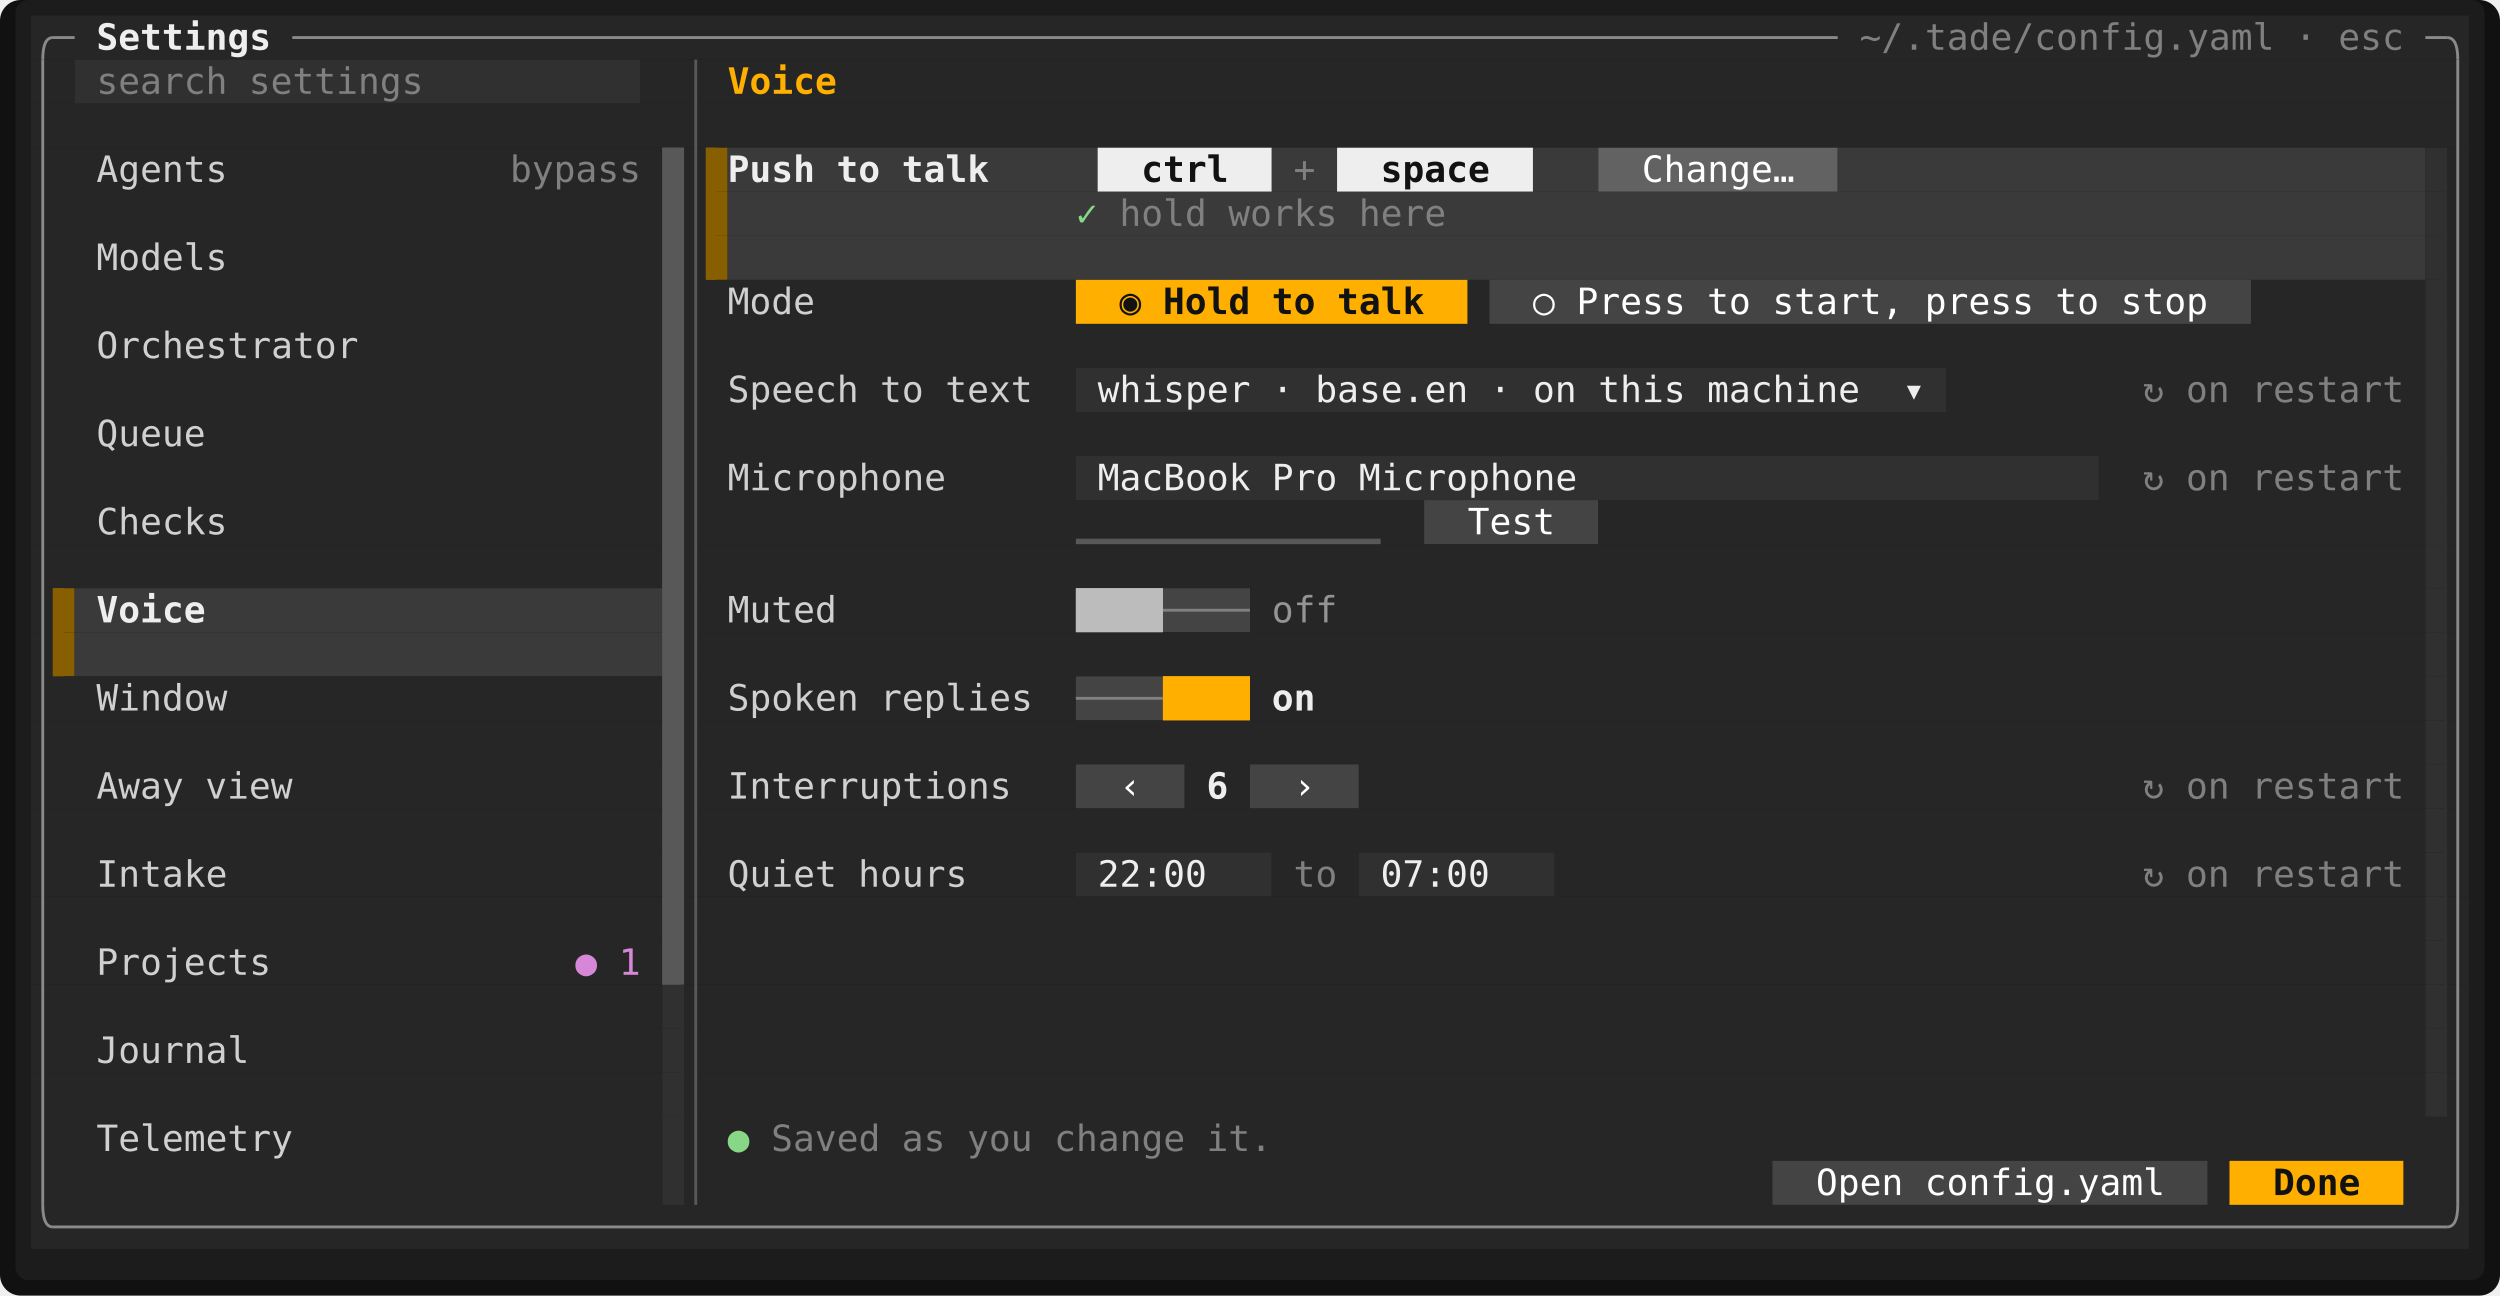
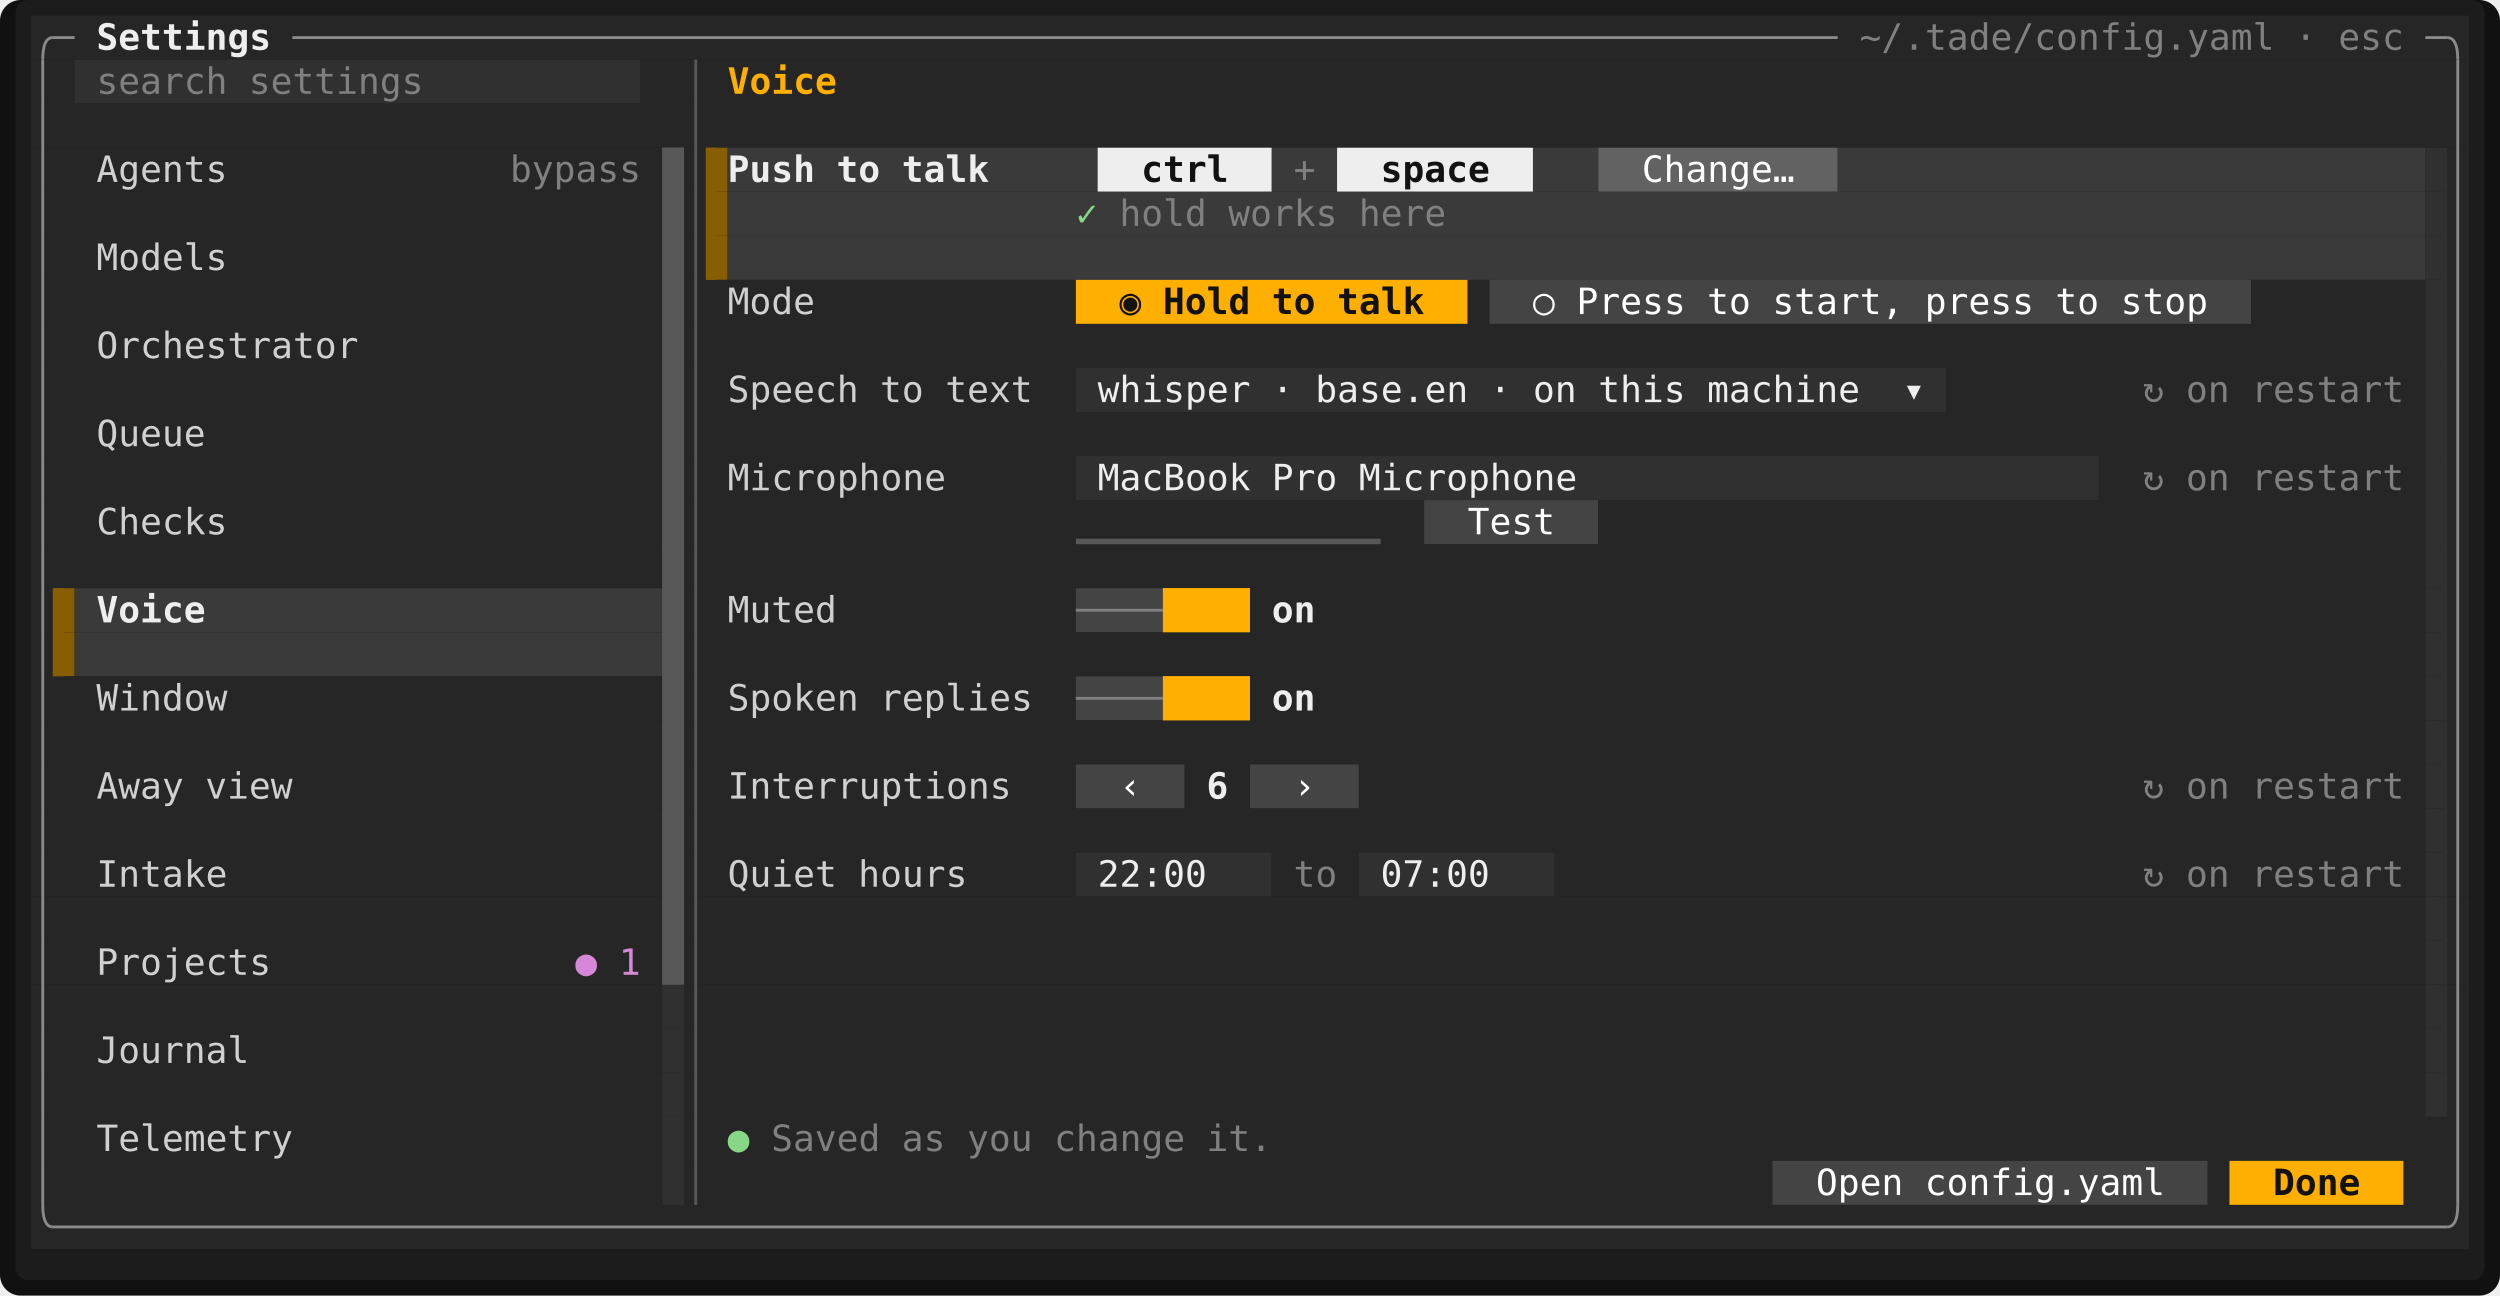
<svg xmlns="http://www.w3.org/2000/svg" viewBox="0 0 964.8 500" width="964.8" height="500" font-family="ui-monospace,SFMono-Regular,Menlo,Consolas,'DejaVu Sans Mono','Liberation Mono',monospace" font-size="14" role="img" aria-label="Tade">
  <rect width="964.8" height="500" rx="8" fill="#111111" />
  <rect x="6" y="0" width="952.8" height="494" rx="5" fill="#1c1c1c" />
  <rect x="12" y="6" width="940.8" height="17" fill="#262626" />
  <rect x="12" y="23" width="16.8" height="17" fill="#262626" />
  <rect x="28.8" y="23" width="218.4" height="17" fill="#303030" />
  <rect x="247.2" y="23" width="705.6" height="17" fill="#262626" />
  <rect x="12" y="40" width="940.8" height="17" fill="#262626" />
  <rect x="12" y="57" width="243.6" height="17" fill="#262626" />
  <rect x="255.6" y="57" width="8.4" height="17" fill="#585858" />
  <rect x="264" y="57" width="8.4" height="17" fill="#262626" />
  <rect x="272.4" y="57" width="8.4" height="17" fill="#875f00" />
  <rect x="280.8" y="57" width="142.8" height="17" fill="#3a3a3a" />
  <rect x="423.6" y="57" width="67.2" height="17" fill="#eeeeee" />
  <rect x="490.8" y="57" width="25.2" height="17" fill="#3a3a3a" />
  <rect x="516" y="57" width="75.6" height="17" fill="#eeeeee" />
  <rect x="591.6" y="57" width="25.2" height="17" fill="#3a3a3a" />
  <rect x="616.8" y="57" width="92.4" height="17" fill="#626262" />
  <rect x="709.2" y="57" width="226.8" height="17" fill="#3a3a3a" />
  <rect x="936" y="57" width="8.4" height="17" fill="#303030" />
  <rect x="944.4" y="57" width="8.4" height="17" fill="#262626" />
  <rect x="12" y="74" width="243.6" height="17" fill="#262626" />
  <rect x="255.6" y="74" width="8.4" height="17" fill="#585858" />
  <rect x="264" y="74" width="8.4" height="17" fill="#262626" />
  <rect x="272.4" y="74" width="8.4" height="17" fill="#875f00" />
  <rect x="280.8" y="74" width="655.2" height="17" fill="#3a3a3a" />
  <rect x="936" y="74" width="8.4" height="17" fill="#303030" />
  <rect x="944.4" y="74" width="8.4" height="17" fill="#262626" />
  <rect x="12" y="91" width="243.6" height="17" fill="#262626" />
  <rect x="255.6" y="91" width="8.4" height="17" fill="#585858" />
  <rect x="264" y="91" width="8.4" height="17" fill="#262626" />
  <rect x="272.4" y="91" width="8.4" height="17" fill="#875f00" />
  <rect x="280.8" y="91" width="655.2" height="17" fill="#3a3a3a" />
  <rect x="936" y="91" width="8.4" height="17" fill="#303030" />
  <rect x="944.4" y="91" width="8.4" height="17" fill="#262626" />
  <rect x="12" y="108" width="243.6" height="17" fill="#262626" />
  <rect x="255.6" y="108" width="8.4" height="17" fill="#585858" />
  <rect x="264" y="108" width="151.2" height="17" fill="#262626" />
  <rect x="415.2" y="108" width="151.2" height="17" fill="#ffaf00" />
  <rect x="566.4" y="108" width="8.4" height="17" fill="#262626" />
  <rect x="574.8" y="108" width="294" height="17" fill="#444444" />
  <rect x="868.8" y="108" width="67.2" height="17" fill="#262626" />
  <rect x="936" y="108" width="8.4" height="17" fill="#303030" />
  <rect x="944.4" y="108" width="8.4" height="17" fill="#262626" />
  <rect x="12" y="125" width="243.6" height="17" fill="#262626" />
  <rect x="255.6" y="125" width="8.4" height="17" fill="#585858" />
  <rect x="264" y="125" width="672" height="17" fill="#262626" />
  <rect x="936" y="125" width="8.4" height="17" fill="#303030" />
  <rect x="944.4" y="125" width="8.4" height="17" fill="#262626" />
  <rect x="12" y="142" width="243.6" height="17" fill="#262626" />
  <rect x="255.6" y="142" width="8.4" height="17" fill="#585858" />
  <rect x="264" y="142" width="151.2" height="17" fill="#262626" />
  <rect x="415.2" y="142" width="336" height="17" fill="#303030" />
  <rect x="751.2" y="142" width="184.8" height="17" fill="#262626" />
  <rect x="936" y="142" width="8.4" height="17" fill="#303030" />
  <rect x="944.4" y="142" width="8.4" height="17" fill="#262626" />
  <rect x="12" y="159" width="243.6" height="17" fill="#262626" />
  <rect x="255.6" y="159" width="8.4" height="17" fill="#585858" />
  <rect x="264" y="159" width="672" height="17" fill="#262626" />
  <rect x="936" y="159" width="8.4" height="17" fill="#303030" />
  <rect x="944.4" y="159" width="8.4" height="17" fill="#262626" />
  <rect x="12" y="176" width="243.6" height="17" fill="#262626" />
  <rect x="255.6" y="176" width="8.4" height="17" fill="#585858" />
  <rect x="264" y="176" width="151.2" height="17" fill="#262626" />
  <rect x="415.2" y="176" width="394.8" height="17" fill="#303030" />
  <rect x="810" y="176" width="126" height="17" fill="#262626" />
  <rect x="936" y="176" width="8.4" height="17" fill="#303030" />
  <rect x="944.4" y="176" width="8.4" height="17" fill="#262626" />
  <rect x="12" y="193" width="243.6" height="17" fill="#262626" />
  <rect x="255.6" y="193" width="8.4" height="17" fill="#585858" />
  <rect x="264" y="193" width="285.6" height="17" fill="#262626" />
  <rect x="549.6" y="193" width="67.2" height="17" fill="#444444" />
  <rect x="616.8" y="193" width="319.2" height="17" fill="#262626" />
  <rect x="936" y="193" width="8.4" height="17" fill="#303030" />
  <rect x="944.4" y="193" width="8.4" height="17" fill="#262626" />
  <rect x="12" y="210" width="243.6" height="17" fill="#262626" />
  <rect x="255.6" y="210" width="8.4" height="17" fill="#585858" />
  <rect x="264" y="210" width="672" height="17" fill="#262626" />
  <rect x="936" y="210" width="8.4" height="17" fill="#303030" />
  <rect x="944.4" y="210" width="8.4" height="17" fill="#262626" />
  <rect x="12" y="227" width="8.4" height="17" fill="#262626" />
  <rect x="20.4" y="227" width="8.4" height="17" fill="#875f00" />
  <rect x="28.8" y="227" width="226.8" height="17" fill="#3a3a3a" />
  <rect x="255.6" y="227" width="8.4" height="17" fill="#585858" />
  <rect x="264" y="227" width="151.2" height="17" fill="#262626" />
-   <rect x="415.2" y="227" width="33.6" height="17" fill="#bcbcbc" />
-   <rect x="448.8" y="227" width="33.6" height="17" fill="#444444" />
+   <rect x="415.2" y="227" width="33.6" height="17" fill="#444444" />
+   <rect x="448.8" y="227" width="33.6" height="17" fill="#ffaf00" />
  <rect x="482.4" y="227" width="453.6" height="17" fill="#262626" />
  <rect x="936" y="227" width="8.4" height="17" fill="#303030" />
  <rect x="944.4" y="227" width="8.4" height="17" fill="#262626" />
  <rect x="12" y="244" width="8.4" height="17" fill="#262626" />
  <rect x="20.4" y="244" width="8.4" height="17" fill="#875f00" />
  <rect x="28.8" y="244" width="226.8" height="17" fill="#3a3a3a" />
  <rect x="255.6" y="244" width="8.4" height="17" fill="#585858" />
  <rect x="264" y="244" width="672" height="17" fill="#262626" />
  <rect x="936" y="244" width="8.4" height="17" fill="#303030" />
  <rect x="944.4" y="244" width="8.4" height="17" fill="#262626" />
  <rect x="12" y="261" width="243.6" height="17" fill="#262626" />
  <rect x="255.6" y="261" width="8.4" height="17" fill="#585858" />
  <rect x="264" y="261" width="151.2" height="17" fill="#262626" />
  <rect x="415.2" y="261" width="33.6" height="17" fill="#444444" />
  <rect x="448.8" y="261" width="33.6" height="17" fill="#ffaf00" />
  <rect x="482.4" y="261" width="453.6" height="17" fill="#262626" />
  <rect x="936" y="261" width="8.4" height="17" fill="#303030" />
  <rect x="944.4" y="261" width="8.4" height="17" fill="#262626" />
  <rect x="12" y="278" width="243.6" height="17" fill="#262626" />
  <rect x="255.6" y="278" width="8.4" height="17" fill="#585858" />
  <rect x="264" y="278" width="672" height="17" fill="#262626" />
  <rect x="936" y="278" width="8.4" height="17" fill="#303030" />
  <rect x="944.4" y="278" width="8.4" height="17" fill="#262626" />
  <rect x="12" y="295" width="243.6" height="17" fill="#262626" />
  <rect x="255.6" y="295" width="8.4" height="17" fill="#585858" />
  <rect x="264" y="295" width="151.2" height="17" fill="#262626" />
  <rect x="415.2" y="295" width="42" height="17" fill="#444444" />
  <rect x="457.2" y="295" width="25.2" height="17" fill="#262626" />
  <rect x="482.4" y="295" width="42" height="17" fill="#444444" />
  <rect x="524.4" y="295" width="411.6" height="17" fill="#262626" />
  <rect x="936" y="295" width="8.4" height="17" fill="#303030" />
  <rect x="944.4" y="295" width="8.4" height="17" fill="#262626" />
  <rect x="12" y="312" width="243.6" height="17" fill="#262626" />
  <rect x="255.6" y="312" width="8.4" height="17" fill="#585858" />
  <rect x="264" y="312" width="672" height="17" fill="#262626" />
  <rect x="936" y="312" width="8.4" height="17" fill="#303030" />
  <rect x="944.4" y="312" width="8.4" height="17" fill="#262626" />
  <rect x="12" y="329" width="243.6" height="17" fill="#262626" />
  <rect x="255.6" y="329" width="8.4" height="17" fill="#585858" />
  <rect x="264" y="329" width="151.2" height="17" fill="#262626" />
  <rect x="415.2" y="329" width="75.6" height="17" fill="#303030" />
  <rect x="490.8" y="329" width="33.6" height="17" fill="#262626" />
  <rect x="524.4" y="329" width="75.6" height="17" fill="#303030" />
  <rect x="600" y="329" width="336" height="17" fill="#262626" />
  <rect x="936" y="329" width="8.4" height="17" fill="#303030" />
  <rect x="944.4" y="329" width="8.4" height="17" fill="#262626" />
  <rect x="12" y="346" width="243.6" height="17" fill="#262626" />
  <rect x="255.6" y="346" width="8.4" height="17" fill="#585858" />
  <rect x="264" y="346" width="672" height="17" fill="#262626" />
  <rect x="936" y="346" width="8.4" height="17" fill="#303030" />
  <rect x="944.4" y="346" width="8.4" height="17" fill="#262626" />
  <rect x="12" y="363" width="243.6" height="17" fill="#262626" />
  <rect x="255.6" y="363" width="8.4" height="17" fill="#585858" />
  <rect x="264" y="363" width="672" height="17" fill="#262626" />
  <rect x="936" y="363" width="8.4" height="17" fill="#303030" />
  <rect x="944.4" y="363" width="8.4" height="17" fill="#262626" />
  <rect x="12" y="380" width="243.6" height="17" fill="#262626" />
  <rect x="255.6" y="380" width="8.4" height="17" fill="#303030" />
  <rect x="264" y="380" width="672" height="17" fill="#262626" />
  <rect x="936" y="380" width="8.4" height="17" fill="#303030" />
  <rect x="944.4" y="380" width="8.4" height="17" fill="#262626" />
  <rect x="12" y="397" width="243.6" height="17" fill="#262626" />
  <rect x="255.6" y="397" width="8.4" height="17" fill="#303030" />
  <rect x="264" y="397" width="672" height="17" fill="#262626" />
  <rect x="936" y="397" width="8.4" height="17" fill="#303030" />
  <rect x="944.4" y="397" width="8.4" height="17" fill="#262626" />
  <rect x="12" y="414" width="243.6" height="17" fill="#262626" />
  <rect x="255.6" y="414" width="8.4" height="17" fill="#303030" />
  <rect x="264" y="414" width="672" height="17" fill="#262626" />
  <rect x="936" y="414" width="8.4" height="17" fill="#303030" />
  <rect x="944.4" y="414" width="8.4" height="17" fill="#262626" />
  <rect x="12" y="431" width="243.6" height="17" fill="#262626" />
  <rect x="255.6" y="431" width="8.4" height="17" fill="#303030" />
  <rect x="264" y="431" width="688.8" height="17" fill="#262626" />
  <rect x="12" y="448" width="243.6" height="17" fill="#262626" />
  <rect x="255.6" y="448" width="8.4" height="17" fill="#303030" />
  <rect x="264" y="448" width="420" height="17" fill="#262626" />
  <rect x="684" y="448" width="168" height="17" fill="#444444" />
  <rect x="852" y="448" width="8.4" height="17" fill="#262626" />
  <rect x="860.4" y="448" width="67.2" height="17" fill="#ffaf00" />
  <rect x="927.6" y="448" width="25.2" height="17" fill="#262626" />
  <rect x="12" y="465" width="940.8" height="17" fill="#262626" />
  <rect x="255.6" y="57" width="8.4" height="323" fill="#585858" />
  <rect x="272.4" y="57" width="4.2" height="51" fill="#875f00" />
  <rect x="943.35" y="57" width="1.05" height="374" fill="#303030" />
  <rect x="415.2" y="207.88" width="117.6" height="2.13" fill="#585858" />
  <rect x="20.4" y="227" width="4.2" height="34" fill="#875f00" />
-   <rect x="415.2" y="227" width="33.6" height="17" fill="#bcbcbc" />
+   <rect x="448.8" y="227" width="33.6" height="17" fill="#ffaf00" />
  <rect x="448.8" y="261" width="33.6" height="17" fill="#ffaf00" />
  <rect x="262.95" y="380" width="1.05" height="85" fill="#303030" />
  <path d="M16.5 23Q16.5 14.5 20.4 14.5" fill="none" stroke="#8a8a8a" stroke-width="1.1" />
  <line x1="20.4" y1="14.5" x2="28.8" y2="14.5" stroke="#8a8a8a" stroke-width="1.1" />
  <line x1="112.8" y1="14.5" x2="709.2" y2="14.5" stroke="#8a8a8a" stroke-width="1.1" />
  <line x1="936" y1="14.5" x2="944.4" y2="14.5" stroke="#8a8a8a" stroke-width="1.1" />
  <path d="M948.5 23Q948.5 14.5 944.4 14.5" fill="none" stroke="#8a8a8a" stroke-width="1.1" />
  <line x1="16.5" y1="23" x2="16.5" y2="465" stroke="#8a8a8a" stroke-width="1.1" />
  <line x1="268.5" y1="23" x2="268.5" y2="465" stroke="#585858" stroke-width="1.1" />
  <line x1="948.5" y1="23" x2="948.5" y2="465" stroke="#8a8a8a" stroke-width="1.1" />
-   <line x1="448.8" y1="235.5" x2="482.4" y2="235.5" stroke="#808080" stroke-width="1.1" />
+   <line x1="415.2" y1="235.5" x2="448.8" y2="235.5" stroke="#808080" stroke-width="1.1" />
  <line x1="415.2" y1="269.5" x2="448.8" y2="269.5" stroke="#808080" stroke-width="1.1" />
  <path d="M16.5 465Q16.5 473.5 20.4 473.5" fill="none" stroke="#8a8a8a" stroke-width="1.1" />
  <line x1="20.4" y1="473.5" x2="944.4" y2="473.5" stroke="#8a8a8a" stroke-width="1.1" />
  <path d="M948.5 465Q948.5 473.5 944.4 473.5" fill="none" stroke="#8a8a8a" stroke-width="1.1" />
  <text x="37.2" y="19.2" textLength="67.2" lengthAdjust="spacingAndGlyphs" fill="#eeeeee" font-weight="700">Settings</text>
  <text x="717.6" y="19.2" textLength="159.6" lengthAdjust="spacingAndGlyphs" fill="#808080">~/.tade/config.yaml</text>
  <text x="885.6" y="19.2" textLength="8.4" lengthAdjust="spacingAndGlyphs" fill="#808080">·</text>
  <text x="902.4" y="19.2" textLength="25.2" lengthAdjust="spacingAndGlyphs" fill="#808080">esc</text>
  <text x="37.2" y="36.2" textLength="50.4" lengthAdjust="spacingAndGlyphs" fill="#808080">search</text>
  <text x="96" y="36.2" textLength="67.2" lengthAdjust="spacingAndGlyphs" fill="#808080">settings</text>
  <text x="280.8" y="36.2" textLength="42" lengthAdjust="spacingAndGlyphs" fill="#ffaf00" font-weight="700">Voice</text>
  <text x="37.2" y="70.2" textLength="50.4" lengthAdjust="spacingAndGlyphs" fill="#d0d0d0">Agents</text>
  <text x="196.8" y="70.2" textLength="50.4" lengthAdjust="spacingAndGlyphs" fill="#808080">bypass</text>
  <text x="280.8" y="70.2" textLength="33.6" lengthAdjust="spacingAndGlyphs" fill="#eeeeee" font-weight="700">Push</text>
  <text x="322.8" y="70.2" textLength="16.8" lengthAdjust="spacingAndGlyphs" fill="#eeeeee" font-weight="700">to</text>
  <text x="348" y="70.2" textLength="33.6" lengthAdjust="spacingAndGlyphs" fill="#eeeeee" font-weight="700">talk</text>
  <text x="440.4" y="70.2" textLength="33.6" lengthAdjust="spacingAndGlyphs" fill="#121212" font-weight="700">ctrl</text>
  <text x="499.2" y="70.2" textLength="8.4" lengthAdjust="spacingAndGlyphs" fill="#808080">+</text>
  <text x="532.8" y="70.2" textLength="42" lengthAdjust="spacingAndGlyphs" fill="#121212" font-weight="700">space</text>
  <text x="633.6" y="70.2" textLength="58.8" lengthAdjust="spacingAndGlyphs" fill="#ffffff">Change…</text>
  <text x="415.2" y="87.2" textLength="8.4" lengthAdjust="spacingAndGlyphs" fill="#87d787">✓</text>
  <text x="432" y="87.2" textLength="33.6" lengthAdjust="spacingAndGlyphs" fill="#808080">hold</text>
  <text x="474" y="87.2" textLength="42" lengthAdjust="spacingAndGlyphs" fill="#808080">works</text>
  <text x="524.4" y="87.2" textLength="33.6" lengthAdjust="spacingAndGlyphs" fill="#808080">here</text>
  <text x="37.2" y="104.2" textLength="50.4" lengthAdjust="spacingAndGlyphs" fill="#d0d0d0">Models</text>
  <text x="280.8" y="121.2" textLength="33.6" lengthAdjust="spacingAndGlyphs" fill="#d0d0d0">Mode</text>
  <text x="432" y="121.2" textLength="8.4" lengthAdjust="spacingAndGlyphs" fill="#121212" font-weight="700">◉</text>
  <text x="448.8" y="121.2" textLength="33.6" lengthAdjust="spacingAndGlyphs" fill="#121212" font-weight="700">Hold</text>
  <text x="490.8" y="121.2" textLength="16.8" lengthAdjust="spacingAndGlyphs" fill="#121212" font-weight="700">to</text>
  <text x="516" y="121.2" textLength="33.6" lengthAdjust="spacingAndGlyphs" fill="#121212" font-weight="700">talk</text>
  <text x="591.6" y="121.2" textLength="8.4" lengthAdjust="spacingAndGlyphs" fill="#ffffff">○</text>
  <text x="608.4" y="121.2" textLength="42" lengthAdjust="spacingAndGlyphs" fill="#ffffff">Press</text>
  <text x="658.8" y="121.2" textLength="16.8" lengthAdjust="spacingAndGlyphs" fill="#ffffff">to</text>
  <text x="684" y="121.2" textLength="50.4" lengthAdjust="spacingAndGlyphs" fill="#ffffff">start,</text>
  <text x="742.8" y="121.2" textLength="42" lengthAdjust="spacingAndGlyphs" fill="#ffffff">press</text>
  <text x="793.2" y="121.2" textLength="16.8" lengthAdjust="spacingAndGlyphs" fill="#ffffff">to</text>
  <text x="818.4" y="121.2" textLength="33.6" lengthAdjust="spacingAndGlyphs" fill="#ffffff">stop</text>
  <text x="37.2" y="138.2" textLength="100.8" lengthAdjust="spacingAndGlyphs" fill="#d0d0d0">Orchestrator</text>
  <text x="280.8" y="155.2" textLength="50.4" lengthAdjust="spacingAndGlyphs" fill="#d0d0d0">Speech</text>
  <text x="339.6" y="155.2" textLength="16.8" lengthAdjust="spacingAndGlyphs" fill="#d0d0d0">to</text>
  <text x="364.8" y="155.2" textLength="33.6" lengthAdjust="spacingAndGlyphs" fill="#d0d0d0">text</text>
  <text x="423.6" y="155.2" textLength="58.8" lengthAdjust="spacingAndGlyphs" fill="#eeeeee">whisper</text>
  <text x="490.8" y="155.2" textLength="8.4" lengthAdjust="spacingAndGlyphs" fill="#eeeeee">·</text>
  <text x="507.6" y="155.2" textLength="58.8" lengthAdjust="spacingAndGlyphs" fill="#eeeeee">base.en</text>
  <text x="574.8" y="155.2" textLength="8.4" lengthAdjust="spacingAndGlyphs" fill="#eeeeee">·</text>
  <text x="591.6" y="155.2" textLength="16.8" lengthAdjust="spacingAndGlyphs" fill="#eeeeee">on</text>
  <text x="616.8" y="155.2" textLength="33.6" lengthAdjust="spacingAndGlyphs" fill="#eeeeee">this</text>
  <text x="658.8" y="155.2" textLength="58.8" lengthAdjust="spacingAndGlyphs" fill="#eeeeee">machine</text>
  <text x="734.4" y="155.2" textLength="8.4" lengthAdjust="spacingAndGlyphs" fill="#eeeeee">▾</text>
  <text x="826.8" y="155.2" textLength="8.4" lengthAdjust="spacingAndGlyphs" fill="#808080">↻</text>
  <text x="843.6" y="155.2" textLength="16.8" lengthAdjust="spacingAndGlyphs" fill="#808080">on</text>
  <text x="868.8" y="155.2" textLength="58.8" lengthAdjust="spacingAndGlyphs" fill="#808080">restart</text>
  <text x="37.2" y="172.2" textLength="42" lengthAdjust="spacingAndGlyphs" fill="#d0d0d0">Queue</text>
  <text x="280.8" y="189.2" textLength="84" lengthAdjust="spacingAndGlyphs" fill="#d0d0d0">Microphone</text>
  <text x="423.6" y="189.2" textLength="58.8" lengthAdjust="spacingAndGlyphs" fill="#eeeeee">MacBook</text>
  <text x="490.8" y="189.2" textLength="25.2" lengthAdjust="spacingAndGlyphs" fill="#eeeeee">Pro</text>
  <text x="524.4" y="189.2" textLength="84" lengthAdjust="spacingAndGlyphs" fill="#eeeeee">Microphone</text>
  <text x="826.8" y="189.2" textLength="8.4" lengthAdjust="spacingAndGlyphs" fill="#808080">↻</text>
  <text x="843.6" y="189.2" textLength="16.8" lengthAdjust="spacingAndGlyphs" fill="#808080">on</text>
  <text x="868.8" y="189.2" textLength="58.8" lengthAdjust="spacingAndGlyphs" fill="#808080">restart</text>
  <text x="37.2" y="206.2" textLength="50.4" lengthAdjust="spacingAndGlyphs" fill="#d0d0d0">Checks</text>
  <text x="566.4" y="206.2" textLength="33.6" lengthAdjust="spacingAndGlyphs" fill="#ffffff">Test</text>
  <text x="37.2" y="240.2" textLength="42" lengthAdjust="spacingAndGlyphs" fill="#eeeeee" font-weight="700">Voice</text>
  <text x="280.8" y="240.2" textLength="42" lengthAdjust="spacingAndGlyphs" fill="#d0d0d0">Muted</text>
-   <text x="490.8" y="240.2" textLength="25.2" lengthAdjust="spacingAndGlyphs" fill="#949494">off</text>
+   <text x="490.8" y="240.2" textLength="16.8" lengthAdjust="spacingAndGlyphs" fill="#eeeeee" font-weight="700">on</text>
  <text x="37.2" y="274.2" textLength="50.4" lengthAdjust="spacingAndGlyphs" fill="#d0d0d0">Window</text>
  <text x="280.8" y="274.2" textLength="50.4" lengthAdjust="spacingAndGlyphs" fill="#d0d0d0">Spoken</text>
  <text x="339.6" y="274.2" textLength="58.8" lengthAdjust="spacingAndGlyphs" fill="#d0d0d0">replies</text>
  <text x="490.8" y="274.2" textLength="16.8" lengthAdjust="spacingAndGlyphs" fill="#eeeeee" font-weight="700">on</text>
  <text x="37.2" y="308.2" textLength="33.6" lengthAdjust="spacingAndGlyphs" fill="#d0d0d0">Away</text>
  <text x="79.2" y="308.2" textLength="33.6" lengthAdjust="spacingAndGlyphs" fill="#d0d0d0">view</text>
  <text x="280.8" y="308.2" textLength="109.2" lengthAdjust="spacingAndGlyphs" fill="#d0d0d0">Interruptions</text>
  <text x="432" y="308.2" textLength="8.4" lengthAdjust="spacingAndGlyphs" fill="#ffffff">‹</text>
  <text x="465.6" y="308.2" textLength="8.4" lengthAdjust="spacingAndGlyphs" fill="#eeeeee" font-weight="700">6</text>
  <text x="499.2" y="308.2" textLength="8.4" lengthAdjust="spacingAndGlyphs" fill="#ffffff">›</text>
  <text x="826.8" y="308.2" textLength="8.4" lengthAdjust="spacingAndGlyphs" fill="#808080">↻</text>
  <text x="843.6" y="308.2" textLength="16.8" lengthAdjust="spacingAndGlyphs" fill="#808080">on</text>
  <text x="868.8" y="308.2" textLength="58.8" lengthAdjust="spacingAndGlyphs" fill="#808080">restart</text>
  <text x="37.2" y="342.2" textLength="50.4" lengthAdjust="spacingAndGlyphs" fill="#d0d0d0">Intake</text>
  <text x="280.8" y="342.2" textLength="42" lengthAdjust="spacingAndGlyphs" fill="#d0d0d0">Quiet</text>
  <text x="331.2" y="342.2" textLength="42" lengthAdjust="spacingAndGlyphs" fill="#d0d0d0">hours</text>
  <text x="423.6" y="342.2" textLength="42" lengthAdjust="spacingAndGlyphs" fill="#eeeeee">22:00</text>
  <text x="499.2" y="342.2" textLength="16.8" lengthAdjust="spacingAndGlyphs" fill="#808080">to</text>
  <text x="532.8" y="342.2" textLength="42" lengthAdjust="spacingAndGlyphs" fill="#eeeeee">07:00</text>
  <text x="826.8" y="342.2" textLength="8.4" lengthAdjust="spacingAndGlyphs" fill="#808080">↻</text>
  <text x="843.6" y="342.2" textLength="16.8" lengthAdjust="spacingAndGlyphs" fill="#808080">on</text>
  <text x="868.8" y="342.2" textLength="58.8" lengthAdjust="spacingAndGlyphs" fill="#808080">restart</text>
  <text x="37.2" y="376.2" textLength="67.2" lengthAdjust="spacingAndGlyphs" fill="#d0d0d0">Projects</text>
  <text x="222" y="376.2" textLength="8.4" lengthAdjust="spacingAndGlyphs" fill="#d787d7">●</text>
  <text x="238.8" y="376.2" textLength="8.4" lengthAdjust="spacingAndGlyphs" fill="#d787d7">1</text>
  <text x="37.2" y="410.2" textLength="58.8" lengthAdjust="spacingAndGlyphs" fill="#d0d0d0">Journal</text>
  <text x="37.2" y="444.2" textLength="75.6" lengthAdjust="spacingAndGlyphs" fill="#d0d0d0">Telemetry</text>
  <text x="280.8" y="444.2" textLength="8.4" lengthAdjust="spacingAndGlyphs" fill="#87d787">●</text>
  <text x="297.6" y="444.2" textLength="42" lengthAdjust="spacingAndGlyphs" fill="#808080">Saved</text>
  <text x="348" y="444.2" textLength="16.8" lengthAdjust="spacingAndGlyphs" fill="#808080">as</text>
  <text x="373.2" y="444.2" textLength="25.2" lengthAdjust="spacingAndGlyphs" fill="#808080">you</text>
  <text x="406.8" y="444.2" textLength="50.4" lengthAdjust="spacingAndGlyphs" fill="#808080">change</text>
  <text x="465.6" y="444.2" textLength="25.2" lengthAdjust="spacingAndGlyphs" fill="#808080">it.</text>
  <text x="700.8" y="461.2" textLength="33.6" lengthAdjust="spacingAndGlyphs" fill="#ffffff">Open</text>
  <text x="742.8" y="461.2" textLength="92.4" lengthAdjust="spacingAndGlyphs" fill="#ffffff">config.yaml</text>
  <text x="877.2" y="461.2" textLength="33.6" lengthAdjust="spacingAndGlyphs" fill="#121212" font-weight="700">Done</text>
</svg>
